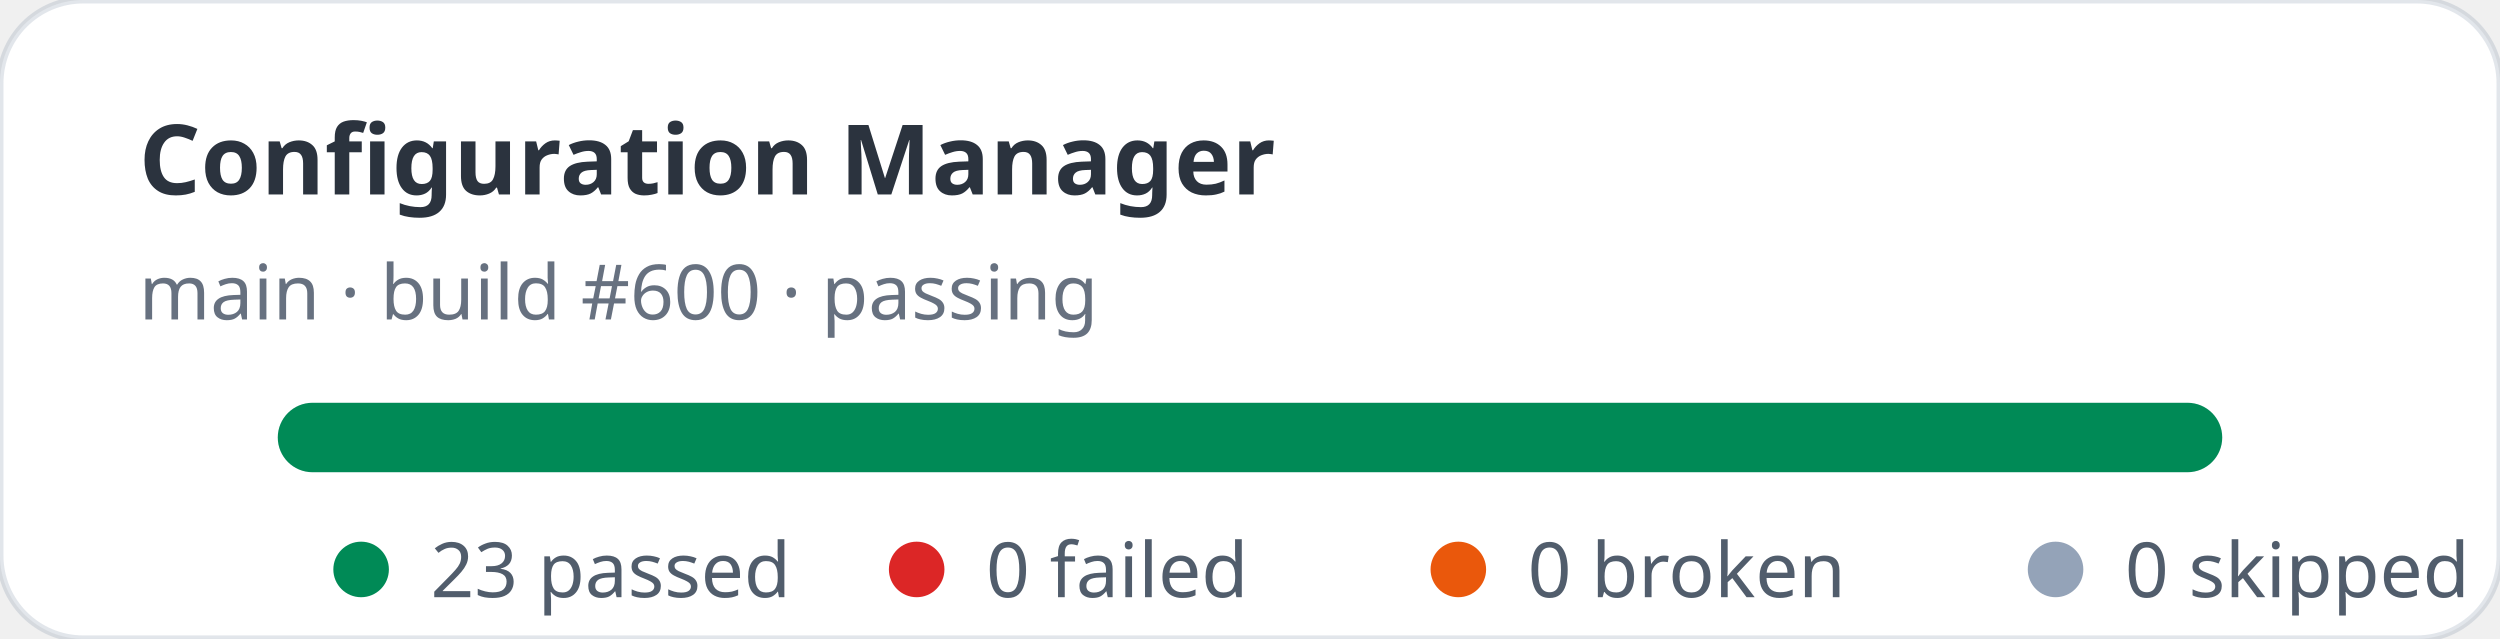
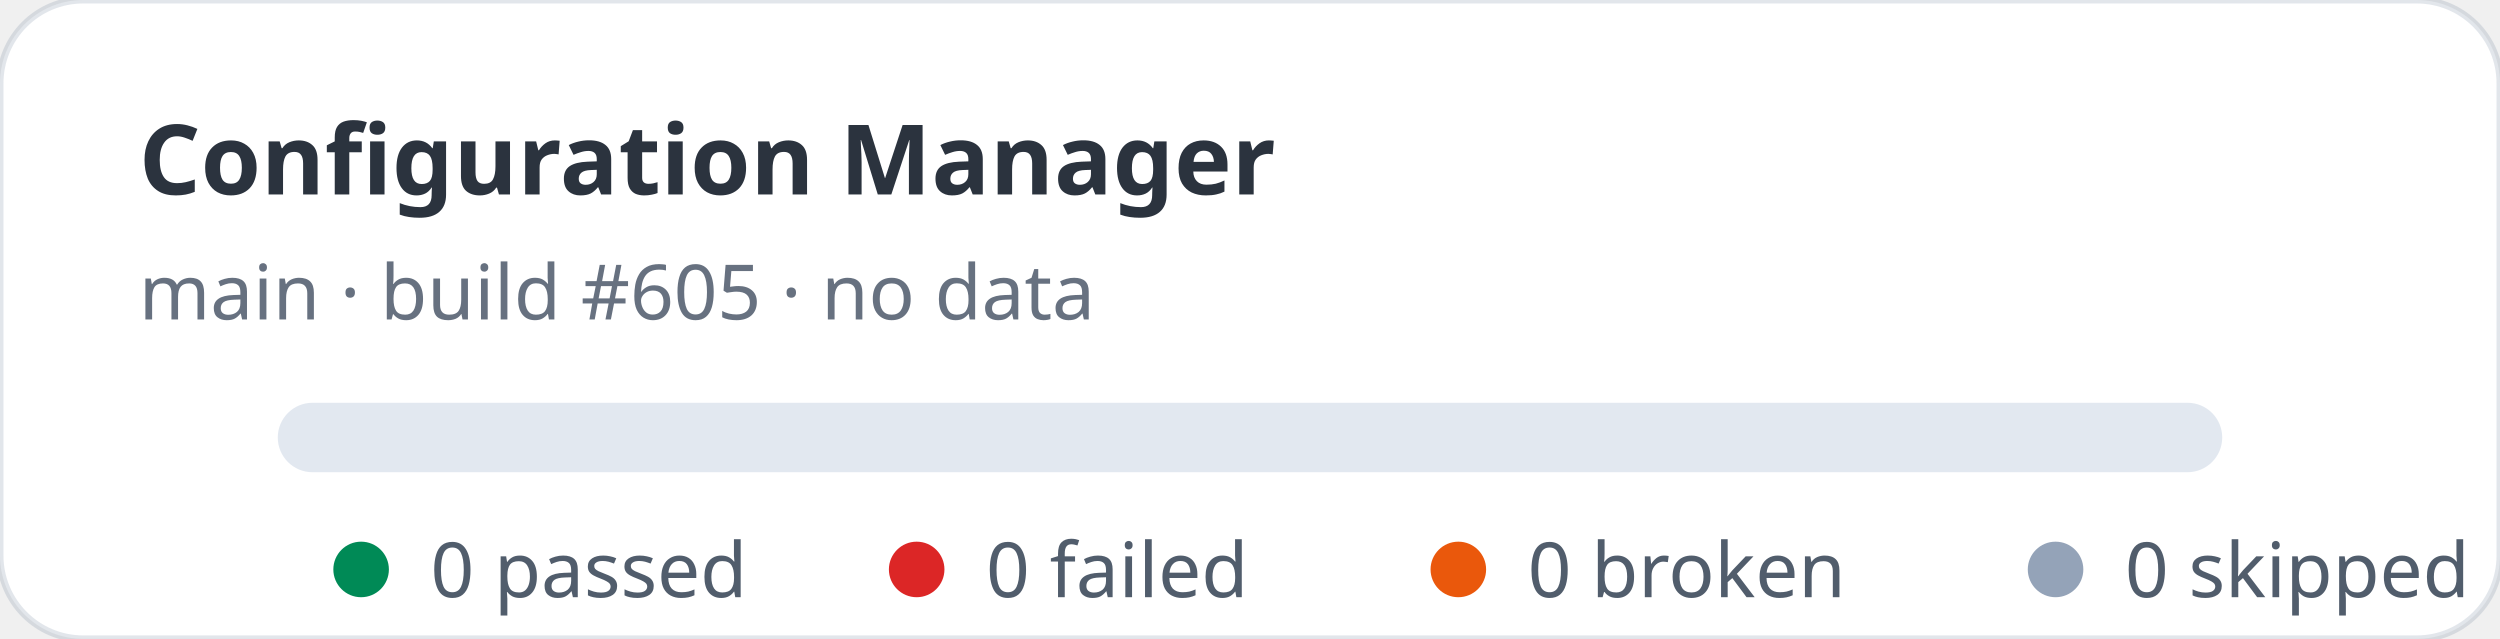
- <svg xmlns="http://www.w3.org/2000/svg" width="360" height="92" viewBox="0 0 360 92" role="img" aria-label="Configuration Manager stats: 23 passed, 0 failed">
+ <svg xmlns="http://www.w3.org/2000/svg" width="360" height="92" viewBox="0 0 360 92" role="img" aria-label="Configuration Manager stats: 0 passed, 0 failed">
  <rect width="360" height="92" rx="12" fill="#ffffff" stroke="rgba(11,48,86,0.12)" />
  <text x="20" y="28" fill="rgba(1,10,24,0.83)" font-family="ui-sans-serif,system-ui,sans-serif" font-size="14" font-weight="700">Configuration Manager</text>
-   <text x="20" y="46" fill="rgba(2,19,44,0.6)" font-family="ui-sans-serif,system-ui,sans-serif" font-size="11">main · build #600 · passing</text>
+   <text x="20" y="46" fill="rgba(2,19,44,0.6)" font-family="ui-sans-serif,system-ui,sans-serif" font-size="11">main · build #605 · no data</text>
  <rect x="40" y="58" width="280" height="10" rx="5" fill="#e2e8f0" />
-   <rect x="40" y="58" width="280" height="10" rx="5" fill="#008a56" />
  <g font-family="ui-sans-serif,system-ui,sans-serif" font-size="11" fill="rgba(1,18,40,0.68)">
    <circle cx="52" cy="82" r="4" fill="#008a56" />
-     <text x="62" y="86">23 passed</text>
+     <text x="62" y="86">0 passed</text>
    <circle cx="132" cy="82" r="4" fill="#dc2626" />
    <text x="142" y="86">0 failed</text>
    <circle cx="210" cy="82" r="4" fill="#ea580c" />
    <text x="220" y="86">0 broken</text>
    <circle cx="296" cy="82" r="4" fill="#94a3b8" />
    <text x="306" y="86">0 skipped</text>
  </g>
</svg>
